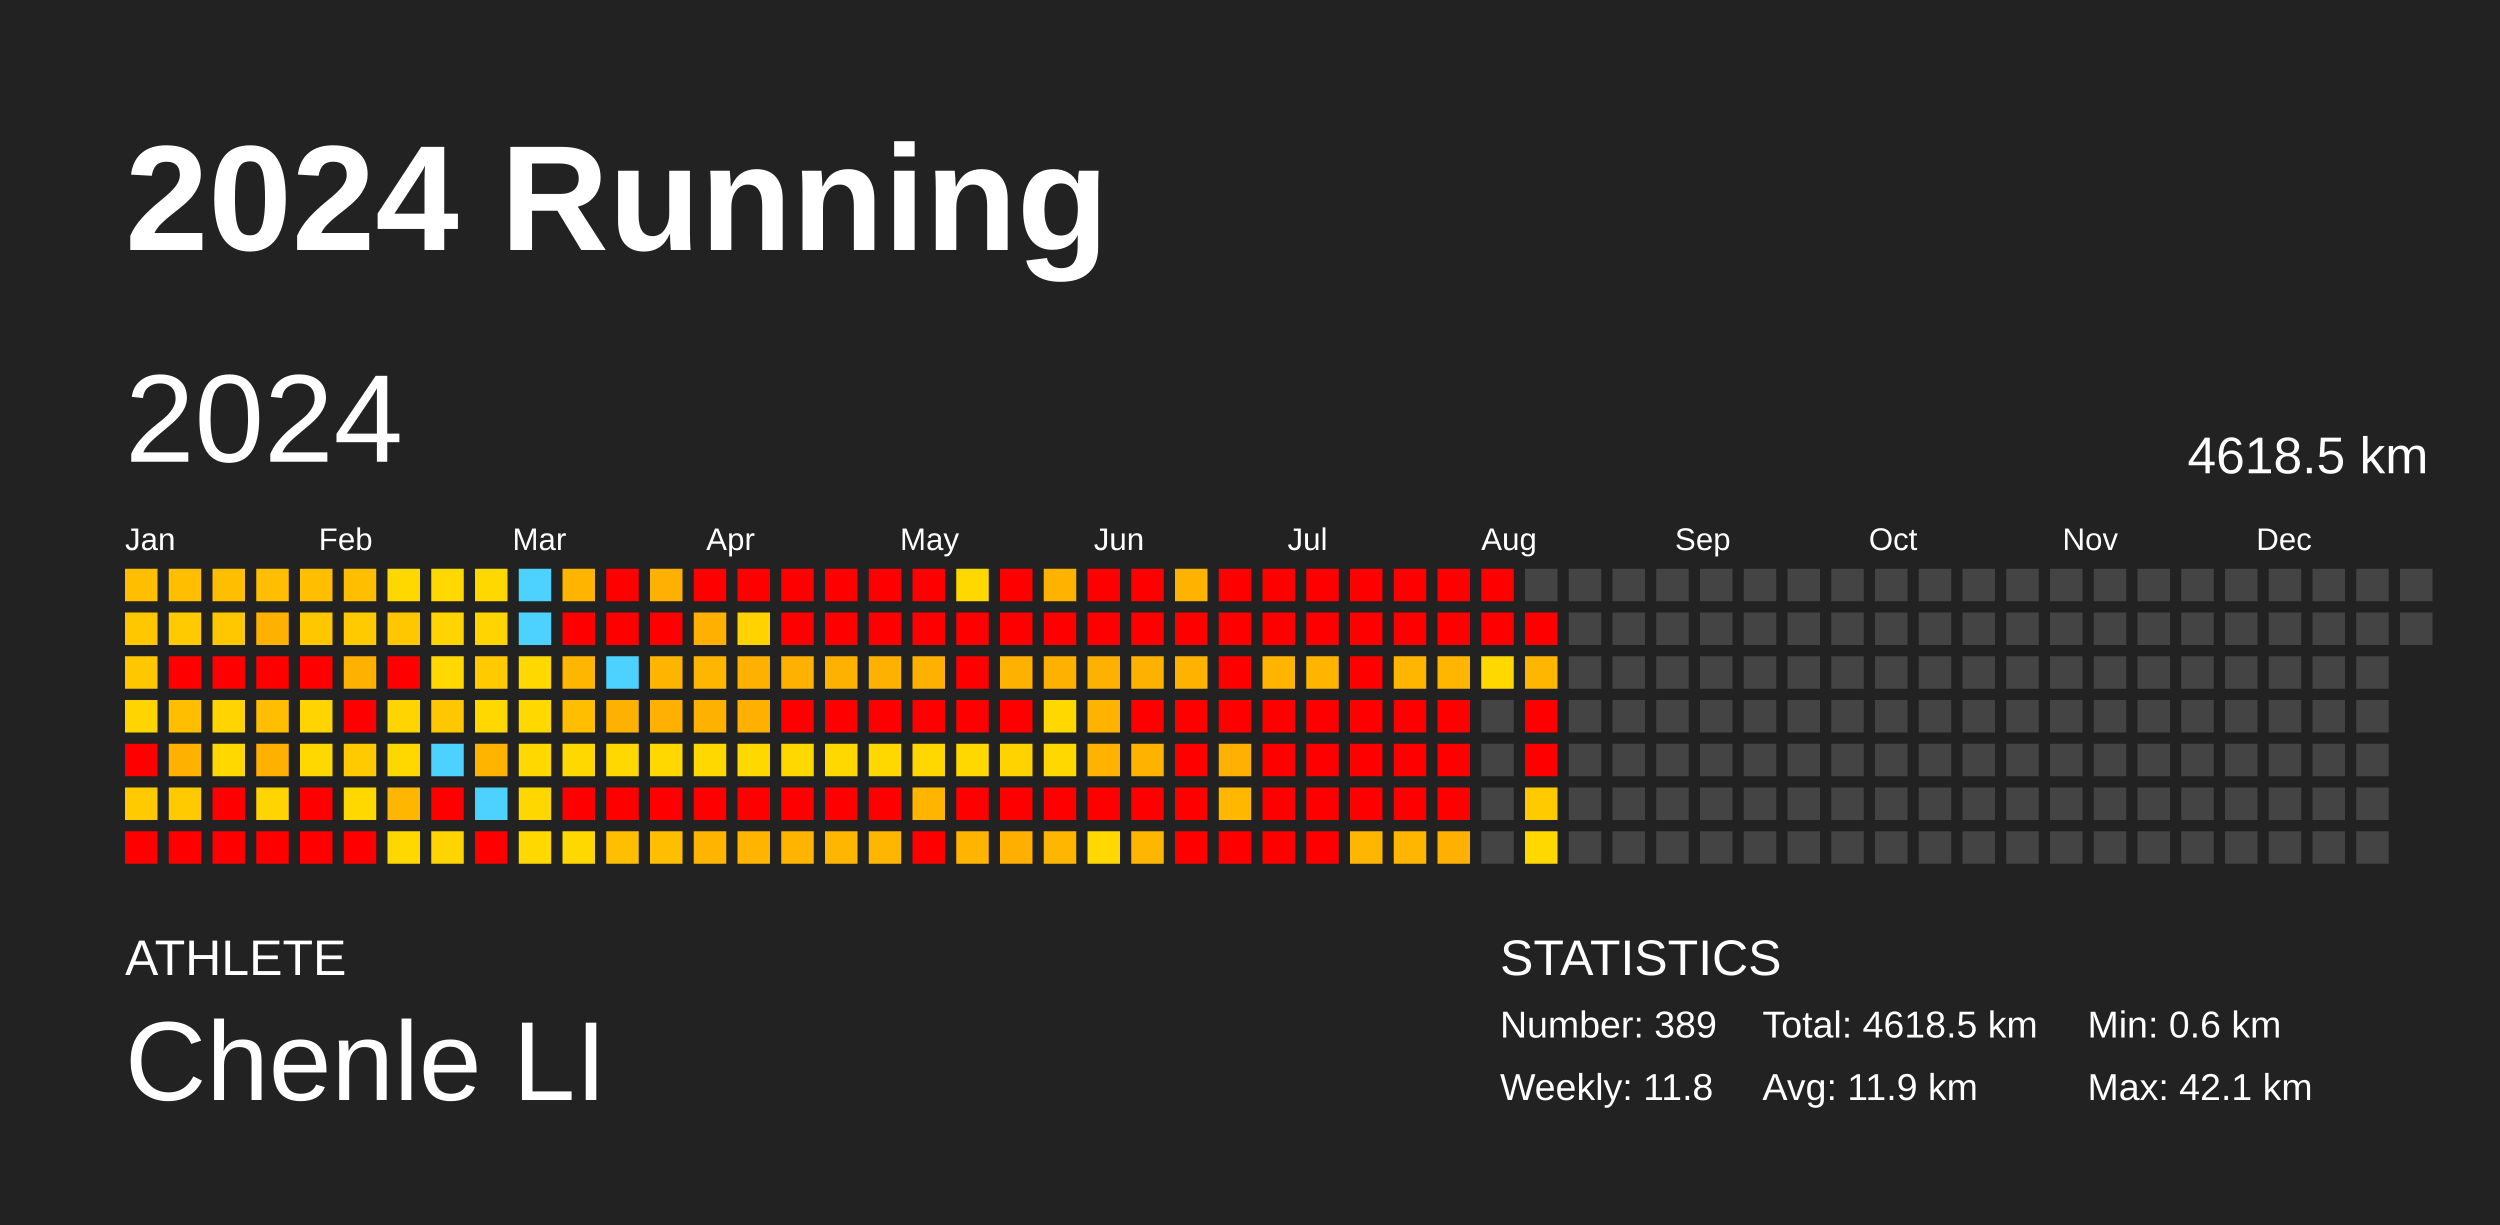
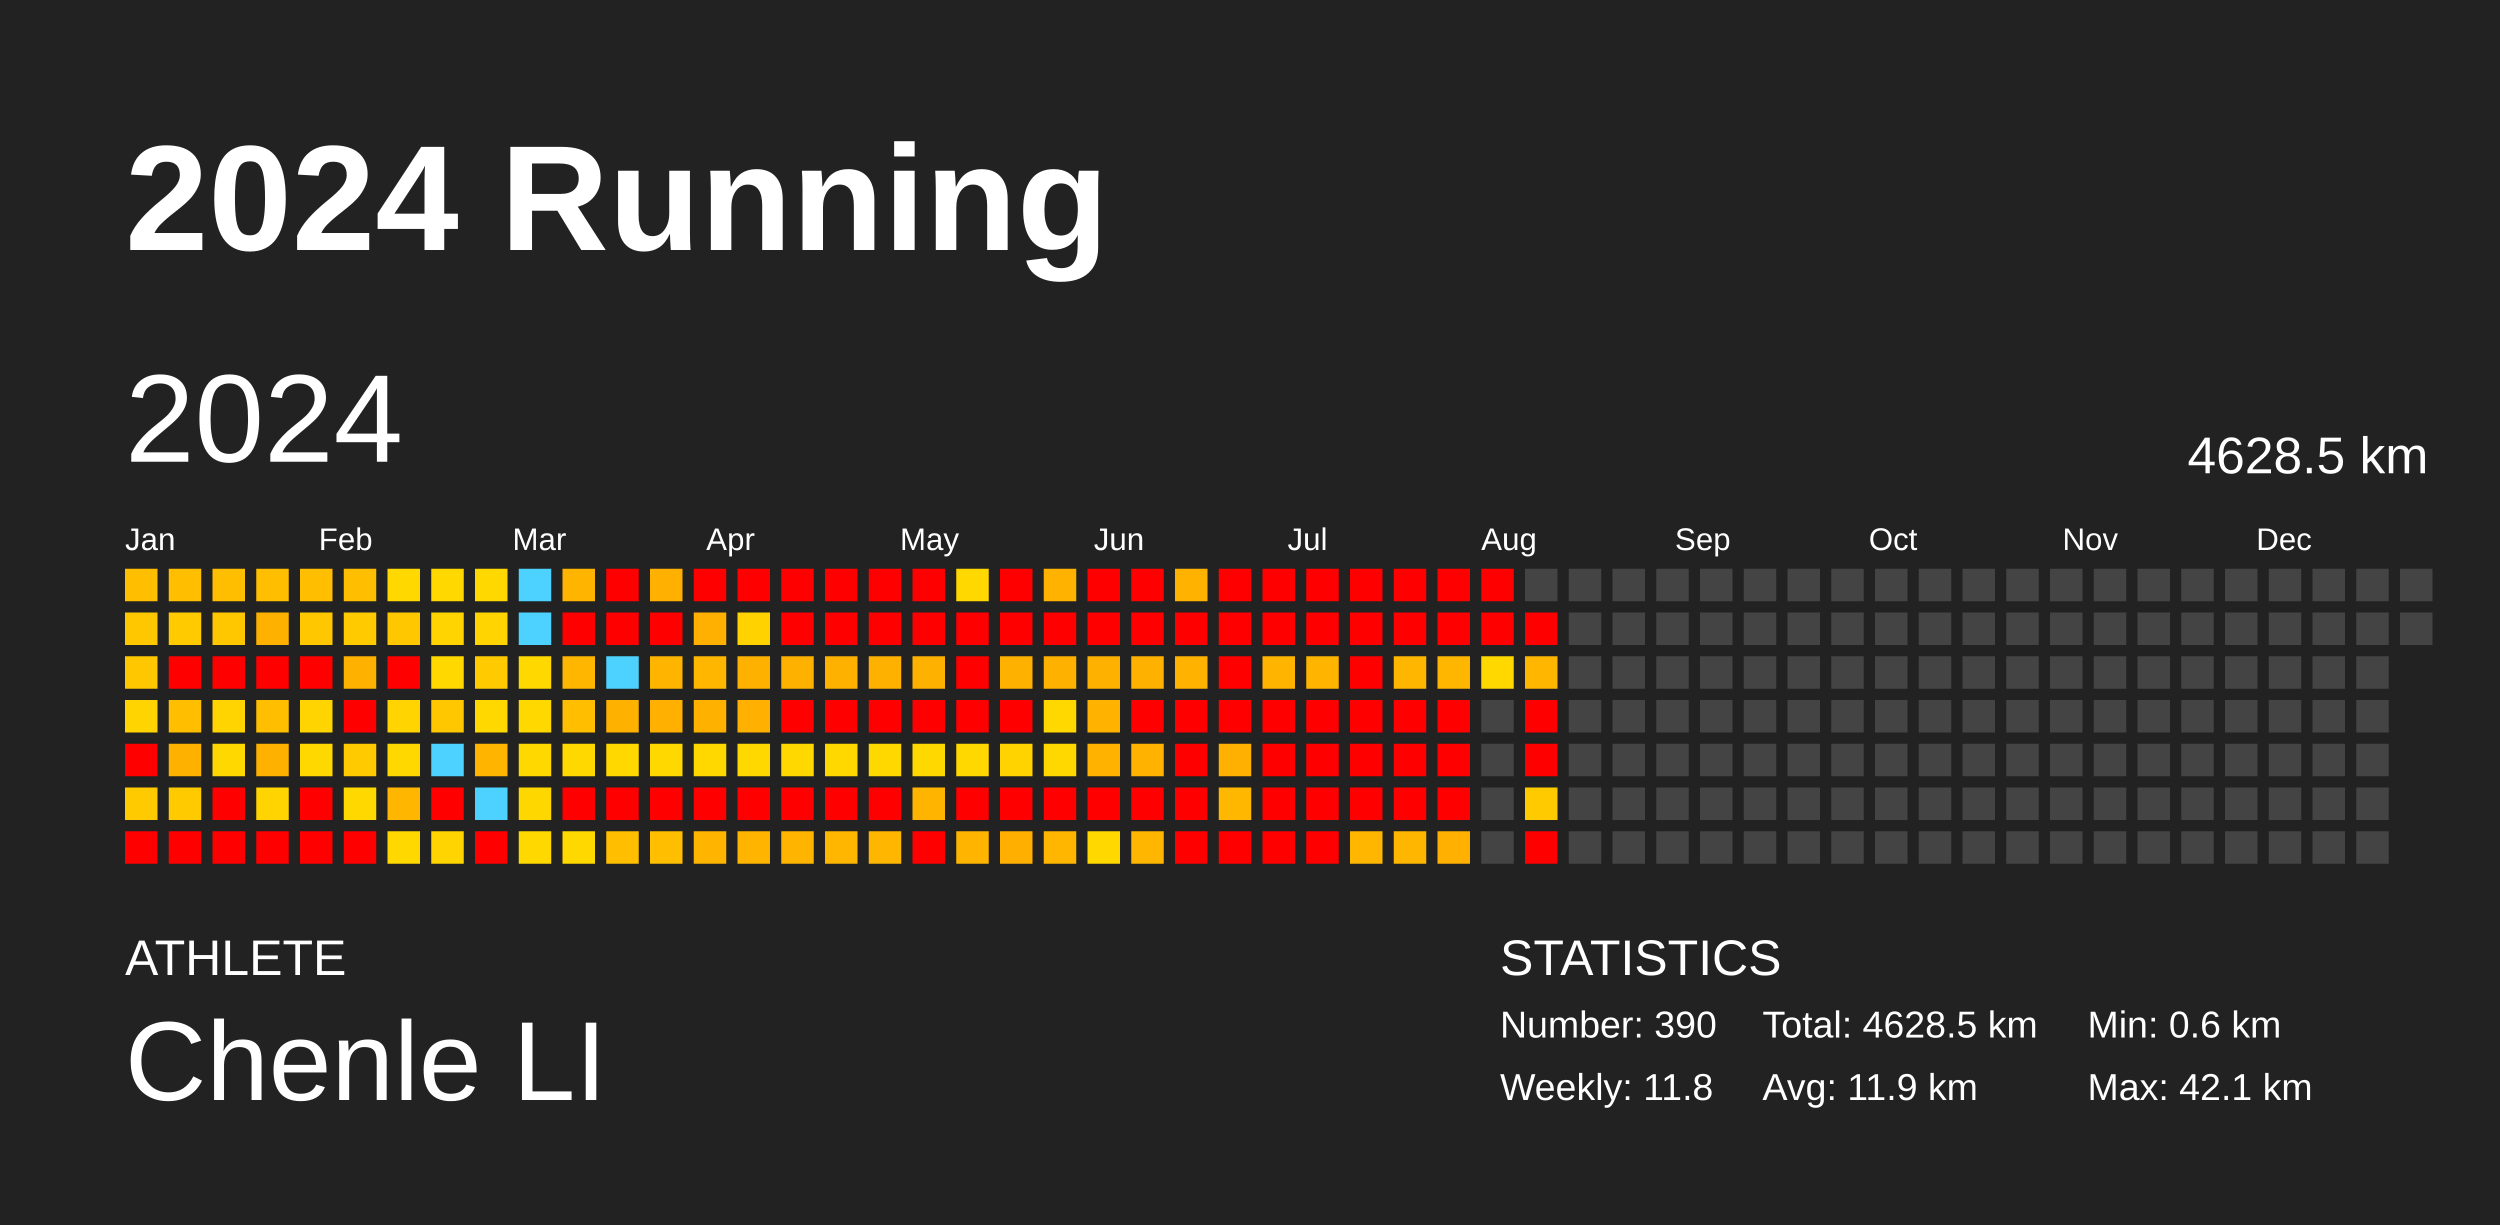
<svg xmlns="http://www.w3.org/2000/svg" baseProfile="full" height="98mm" version="1.1" viewBox="0,0,200,98" width="200mm">
  <defs />
  <rect fill="#222222" height="98" width="200" x="0" y="0" />
  <text fill="#FFFFFF" style="font-size:12px; font-family:Arial; font-weight:bold;" x="10" y="20">2024 Running</text>
  <text fill="#FFFFFF" style="font-size:4px; font-family:Arial" x="10" y="78">ATHLETE</text>
  <text fill="#FFFFFF" style="font-size:9px; font-family:Arial" x="10" y="88">Chenle LI</text>
  <text fill="#FFFFFF" style="font-size:4px; font-family:Arial" x="120" y="78">STATISTICS</text>
-   <text fill="#FFFFFF" style="font-size:3px; font-family:Arial" x="120" y="83">Number: 389</text>
+   <text fill="#FFFFFF" style="font-size:3px; font-family:Arial" x="120" y="83">Number: 390</text>
  <text fill="#FFFFFF" style="font-size:3px; font-family:Arial" x="120" y="88">Weekly: 11.8</text>
-   <text fill="#FFFFFF" style="font-size:3px; font-family:Arial" x="141" y="83">Total: 4618.5 km</text>
+   <text fill="#FFFFFF" style="font-size:3px; font-family:Arial" x="141" y="83">Total: 4628.5 km</text>
  <text fill="#FFFFFF" style="font-size:3px; font-family:Arial" x="141" y="88">Avg: 11.9 km</text>
  <text fill="#FFFFFF" style="font-size:3px; font-family:Arial" x="167" y="83">Min: 0.6 km</text>
  <text fill="#FFFFFF" style="font-size:3px; font-family:Arial" x="167" y="88">Max: 42.1 km</text>
  <text dominant-baseline="hanging" fill="#FFFFFF" style="font-size:10.0px; font-family:Arial;" x="10" y="30">2024</text>
-   <text dominant-baseline="hanging" fill="#FFFFFF" style="font-size:4.125px; font-family:Arial;" x="175" y="35">4618.5 km</text>
+   <text dominant-baseline="hanging" fill="#FFFFFF" style="font-size:4.125px; font-family:Arial;" x="175" y="35">4628.5 km</text>
  <text fill="#FFFFFF" style="font-size:2.5px; font-family:Arial" x="10.0" y="44">Jan</text>
  <text fill="#FFFFFF" style="font-size:2.5px; font-family:Arial" x="25.5" y="44">Feb</text>
  <text fill="#FFFFFF" style="font-size:2.5px; font-family:Arial" x="41.0" y="44">Mar</text>
  <text fill="#FFFFFF" style="font-size:2.5px; font-family:Arial" x="56.5" y="44">Apr</text>
  <text fill="#FFFFFF" style="font-size:2.5px; font-family:Arial" x="72.0" y="44">May</text>
  <text fill="#FFFFFF" style="font-size:2.5px; font-family:Arial" x="87.5" y="44">Jun</text>
  <text fill="#FFFFFF" style="font-size:2.5px; font-family:Arial" x="103.0" y="44">Jul</text>
  <text fill="#FFFFFF" style="font-size:2.5px; font-family:Arial" x="118.5" y="44">Aug</text>
  <text fill="#FFFFFF" style="font-size:2.5px; font-family:Arial" x="134.0" y="44">Sep</text>
  <text fill="#FFFFFF" style="font-size:2.5px; font-family:Arial" x="149.5" y="44">Oct</text>
  <text fill="#FFFFFF" style="font-size:2.5px; font-family:Arial" x="165.0" y="44">Nov</text>
  <text fill="#FFFFFF" style="font-size:2.5px; font-family:Arial" x="180.5" y="44">Dec</text>
  <rect fill="#ffbe00" height="2.6" width="2.6" x="10.0" y="45.5" />
  <rect fill="#ffc700" height="2.6" width="2.6" x="10.0" y="49.0" />
  <rect fill="#ffc700" height="2.6" width="2.6" x="10.0" y="52.5" />
  <rect fill="#ffd400" height="2.6" width="2.6" x="10.0" y="56.0" />
  <rect fill="red" height="2.6" width="2.6" x="10.0" y="59.5" />
  <rect fill="#ffcb00" height="2.6" width="2.6" x="10.0" y="63.0" />
  <rect fill="red" height="2.6" width="2.6" x="10.0" y="66.5" />
  <rect fill="#ffbe00" height="2.6" width="2.6" x="13.5" y="45.5" />
  <rect fill="#ffcb00" height="2.6" width="2.6" x="13.5" y="49.0" />
  <rect fill="red" height="2.6" width="2.6" x="13.5" y="52.5" />
  <rect fill="#ffbe00" height="2.6" width="2.6" x="13.5" y="56.0" />
  <rect fill="#ffb100" height="2.6" width="2.6" x="13.5" y="59.5" />
  <rect fill="#ffcb00" height="2.6" width="2.6" x="13.5" y="63.0" />
  <rect fill="red" height="2.6" width="2.6" x="13.5" y="66.5" />
  <rect fill="#ffbe00" height="2.6" width="2.6" x="17.0" y="45.5" />
  <rect fill="#ffc700" height="2.6" width="2.6" x="17.0" y="49.0" />
  <rect fill="red" height="2.6" width="2.6" x="17.0" y="52.5" />
  <rect fill="#ffd400" height="2.6" width="2.6" x="17.0" y="56.0" />
  <rect fill="#ffd800" height="2.6" width="2.6" x="17.0" y="59.5" />
  <rect fill="red" height="2.6" width="2.6" x="17.0" y="63.0" />
  <rect fill="red" height="2.6" width="2.6" x="17.0" y="66.5" />
  <rect fill="#ffbe00" height="2.6" width="2.6" x="20.5" y="45.5" />
  <rect fill="#ffb100" height="2.6" width="2.6" x="20.5" y="49.0" />
  <rect fill="red" height="2.6" width="2.6" x="20.5" y="52.5" />
  <rect fill="#ffbe00" height="2.6" width="2.6" x="20.5" y="56.0" />
  <rect fill="#ffb100" height="2.6" width="2.6" x="20.5" y="59.5" />
  <rect fill="#ffd400" height="2.6" width="2.6" x="20.5" y="63.0" />
  <rect fill="red" height="2.6" width="2.6" x="20.5" y="66.5" />
  <rect fill="#ffbe00" height="2.6" width="2.6" x="24.0" y="45.5" />
  <rect fill="#ffc700" height="2.6" width="2.6" x="24.0" y="49.0" />
  <rect fill="red" height="2.6" width="2.6" x="24.0" y="52.5" />
  <rect fill="#ffd400" height="2.6" width="2.6" x="24.0" y="56.0" />
  <rect fill="#ffd800" height="2.6" width="2.6" x="24.0" y="59.5" />
  <rect fill="red" height="2.6" width="2.6" x="24.0" y="63.0" />
  <rect fill="red" height="2.6" width="2.6" x="24.0" y="66.5" />
  <rect fill="#ffbe00" height="2.6" width="2.6" x="27.5" y="45.5" />
  <rect fill="#ffcb00" height="2.6" width="2.6" x="27.5" y="49.0" />
  <rect fill="#ffb100" height="2.6" width="2.6" x="27.5" y="52.5" />
  <rect fill="red" height="2.6" width="2.6" x="27.5" y="56.0" />
  <rect fill="#ffcb00" height="2.6" width="2.6" x="27.5" y="59.5" />
  <rect fill="#ffd800" height="2.6" width="2.6" x="27.5" y="63.0" />
  <rect fill="red" height="2.6" width="2.6" x="27.5" y="66.5" />
  <rect fill="#ffd800" height="2.6" width="2.6" x="31.0" y="45.5" />
  <rect fill="#ffc700" height="2.6" width="2.6" x="31.0" y="49.0" />
  <rect fill="red" height="2.6" width="2.6" x="31.0" y="52.5" />
  <rect fill="#ffd400" height="2.6" width="2.6" x="31.0" y="56.0" />
  <rect fill="#ffd800" height="2.6" width="2.6" x="31.0" y="59.5" />
  <rect fill="#ffb600" height="2.6" width="2.6" x="31.0" y="63.0" />
  <rect fill="#ffd800" height="2.6" width="2.6" x="31.0" y="66.5" />
  <rect fill="#ffd800" height="2.6" width="2.6" x="34.5" y="45.5" />
  <rect fill="#ffd400" height="2.6" width="2.6" x="34.5" y="49.0" />
  <rect fill="#ffd800" height="2.6" width="2.6" x="34.5" y="52.5" />
  <rect fill="#ffc700" height="2.6" width="2.6" x="34.5" y="56.0" />
  <rect fill="#4dd2ff" height="2.6" width="2.6" x="34.5" y="59.5" />
  <rect fill="red" height="2.6" width="2.6" x="34.5" y="63.0" />
  <rect fill="#ffd400" height="2.6" width="2.6" x="34.5" y="66.5" />
  <rect fill="#ffd800" height="2.6" width="2.6" x="38.0" y="45.5" />
  <rect fill="#ffd400" height="2.6" width="2.6" x="38.0" y="49.0" />
  <rect fill="#ffcb00" height="2.6" width="2.6" x="38.0" y="52.5" />
  <rect fill="#ffd800" height="2.6" width="2.6" x="38.0" y="56.0" />
  <rect fill="#ffb400" height="2.6" width="2.6" x="38.0" y="59.5" />
  <rect fill="#4dd2ff" height="2.6" width="2.6" x="38.0" y="63.0" />
  <rect fill="red" height="2.6" width="2.6" x="38.0" y="66.5" />
  <rect fill="#4dd2ff" height="2.6" width="2.6" x="41.5" y="45.5" />
  <rect fill="#4dd2ff" height="2.6" width="2.6" x="41.5" y="49.0" />
  <rect fill="#ffd800" height="2.6" width="2.6" x="41.5" y="52.5" />
  <rect fill="#ffd800" height="2.6" width="2.6" x="41.5" y="56.0" />
  <rect fill="#ffd800" height="2.6" width="2.6" x="41.5" y="59.5" />
  <rect fill="#ffd700" height="2.6" width="2.6" x="41.5" y="63.0" />
  <rect fill="#ffd800" height="2.6" width="2.6" x="41.5" y="66.5" />
  <rect fill="#ffb500" height="2.6" width="2.6" x="45.0" y="45.5" />
  <rect fill="red" height="2.6" width="2.6" x="45.0" y="49.0" />
  <rect fill="#ffb600" height="2.6" width="2.6" x="45.0" y="52.5" />
  <rect fill="#ffbe00" height="2.6" width="2.6" x="45.0" y="56.0" />
  <rect fill="#ffd800" height="2.6" width="2.6" x="45.0" y="59.5" />
  <rect fill="red" height="2.6" width="2.6" x="45.0" y="63.0" />
  <rect fill="#ffd800" height="2.6" width="2.6" x="45.0" y="66.5" />
  <rect fill="red" height="2.6" width="2.6" x="48.5" y="45.5" />
  <rect fill="red" height="2.6" width="2.6" x="48.5" y="49.0" />
  <rect fill="#4dd2ff" height="2.6" width="2.6" x="48.5" y="52.5" />
  <rect fill="#ffb100" height="2.6" width="2.6" x="48.5" y="56.0" />
  <rect fill="#ffd800" height="2.6" width="2.6" x="48.5" y="59.5" />
  <rect fill="red" height="2.6" width="2.6" x="48.5" y="63.0" />
  <rect fill="#ffbe00" height="2.6" width="2.6" x="48.5" y="66.5" />
  <rect fill="#ffb000" height="2.6" width="2.6" x="52.0" y="45.5" />
  <rect fill="red" height="2.6" width="2.6" x="52.0" y="49.0" />
  <rect fill="#ffb500" height="2.6" width="2.6" x="52.0" y="52.5" />
  <rect fill="#ffb000" height="2.6" width="2.6" x="52.0" y="56.0" />
  <rect fill="#ffd800" height="2.6" width="2.6" x="52.0" y="59.5" />
  <rect fill="red" height="2.6" width="2.6" x="52.0" y="63.0" />
  <rect fill="#ffbe00" height="2.6" width="2.6" x="52.0" y="66.5" />
  <rect fill="red" height="2.6" width="2.6" x="55.5" y="45.5" />
  <rect fill="#ffb000" height="2.6" width="2.6" x="55.5" y="49.0" />
  <rect fill="#ffb600" height="2.6" width="2.6" x="55.5" y="52.5" />
  <rect fill="#ffb100" height="2.6" width="2.6" x="55.5" y="56.0" />
  <rect fill="#ffd800" height="2.6" width="2.6" x="55.5" y="59.5" />
  <rect fill="red" height="2.6" width="2.6" x="55.5" y="63.0" />
  <rect fill="#ffb500" height="2.6" width="2.6" x="55.5" y="66.5" />
  <rect fill="red" height="2.6" width="2.6" x="59.0" y="45.5" />
  <rect fill="#ffd200" height="2.6" width="2.6" x="59.0" y="49.0" />
  <rect fill="#ffb100" height="2.6" width="2.6" x="59.0" y="52.5" />
  <rect fill="#ffb000" height="2.6" width="2.6" x="59.0" y="56.0" />
  <rect fill="#ffd800" height="2.6" width="2.6" x="59.0" y="59.5" />
  <rect fill="red" height="2.6" width="2.6" x="59.0" y="63.0" />
  <rect fill="#ffb500" height="2.6" width="2.6" x="59.0" y="66.5" />
  <rect fill="red" height="2.6" width="2.6" x="62.5" y="45.5" />
  <rect fill="red" height="2.6" width="2.6" x="62.5" y="49.0" />
  <rect fill="#ffb100" height="2.6" width="2.6" x="62.5" y="52.5" />
  <rect fill="red" height="2.6" width="2.6" x="62.5" y="56.0" />
  <rect fill="#ffd800" height="2.6" width="2.6" x="62.5" y="59.5" />
  <rect fill="red" height="2.6" width="2.6" x="62.5" y="63.0" />
  <rect fill="#ffb500" height="2.6" width="2.6" x="62.5" y="66.5" />
  <rect fill="red" height="2.6" width="2.6" x="66.0" y="45.5" />
  <rect fill="red" height="2.6" width="2.6" x="66.0" y="49.0" />
  <rect fill="#ffb100" height="2.6" width="2.6" x="66.0" y="52.5" />
  <rect fill="red" height="2.6" width="2.6" x="66.0" y="56.0" />
  <rect fill="#ffd800" height="2.6" width="2.6" x="66.0" y="59.5" />
  <rect fill="red" height="2.6" width="2.6" x="66.0" y="63.0" />
  <rect fill="#ffb600" height="2.6" width="2.6" x="66.0" y="66.5" />
  <rect fill="red" height="2.6" width="2.6" x="69.5" y="45.5" />
  <rect fill="red" height="2.6" width="2.6" x="69.5" y="49.0" />
  <rect fill="#ffb100" height="2.6" width="2.6" x="69.5" y="52.5" />
  <rect fill="red" height="2.6" width="2.6" x="69.5" y="56.0" />
  <rect fill="#ffd800" height="2.6" width="2.6" x="69.5" y="59.5" />
  <rect fill="red" height="2.6" width="2.6" x="69.5" y="63.0" />
  <rect fill="#ffb600" height="2.6" width="2.6" x="69.5" y="66.5" />
  <rect fill="red" height="2.6" width="2.6" x="73.0" y="45.5" />
  <rect fill="red" height="2.6" width="2.6" x="73.0" y="49.0" />
  <rect fill="#ffb100" height="2.6" width="2.6" x="73.0" y="52.5" />
  <rect fill="red" height="2.6" width="2.6" x="73.0" y="56.0" />
  <rect fill="#ffd800" height="2.6" width="2.6" x="73.0" y="59.5" />
  <rect fill="#ffb500" height="2.6" width="2.6" x="73.0" y="63.0" />
  <rect fill="red" height="2.6" width="2.6" x="73.0" y="66.5" />
  <rect fill="#ffd800" height="2.6" width="2.6" x="76.5" y="45.5" />
  <rect fill="red" height="2.6" width="2.6" x="76.5" y="49.0" />
  <rect fill="red" height="2.6" width="2.6" x="76.5" y="52.5" />
  <rect fill="red" height="2.6" width="2.6" x="76.5" y="56.0" />
  <rect fill="#ffd800" height="2.6" width="2.6" x="76.5" y="59.5" />
  <rect fill="red" height="2.6" width="2.6" x="76.5" y="63.0" />
  <rect fill="#ffb500" height="2.6" width="2.6" x="76.5" y="66.5" />
  <rect fill="red" height="2.6" width="2.6" x="80.0" y="45.5" />
  <rect fill="red" height="2.6" width="2.6" x="80.0" y="49.0" />
  <rect fill="#ffb100" height="2.6" width="2.6" x="80.0" y="52.5" />
  <rect fill="red" height="2.6" width="2.6" x="80.0" y="56.0" />
  <rect fill="#ffd300" height="2.6" width="2.6" x="80.0" y="59.5" />
  <rect fill="red" height="2.6" width="2.6" x="80.0" y="63.0" />
  <rect fill="#ffaf00" height="2.6" width="2.6" x="80.0" y="66.5" />
  <rect fill="#ffb300" height="2.6" width="2.6" x="83.5" y="45.5" />
  <rect fill="red" height="2.6" width="2.6" x="83.5" y="49.0" />
  <rect fill="#ffb100" height="2.6" width="2.6" x="83.5" y="52.5" />
  <rect fill="#ffd800" height="2.6" width="2.6" x="83.5" y="56.0" />
  <rect fill="#ffd800" height="2.6" width="2.6" x="83.5" y="59.5" />
  <rect fill="red" height="2.6" width="2.6" x="83.5" y="63.0" />
  <rect fill="#ffb600" height="2.6" width="2.6" x="83.5" y="66.5" />
  <rect fill="red" height="2.6" width="2.6" x="87.0" y="45.5" />
  <rect fill="red" height="2.6" width="2.6" x="87.0" y="49.0" />
  <rect fill="#ffb100" height="2.6" width="2.6" x="87.0" y="52.5" />
  <rect fill="#ffb300" height="2.6" width="2.6" x="87.0" y="56.0" />
  <rect fill="#ffb200" height="2.6" width="2.6" x="87.0" y="59.5" />
  <rect fill="red" height="2.6" width="2.6" x="87.0" y="63.0" />
  <rect fill="#ffd800" height="2.6" width="2.6" x="87.0" y="66.5" />
  <rect fill="red" height="2.6" width="2.6" x="90.5" y="45.5" />
  <rect fill="red" height="2.6" width="2.6" x="90.5" y="49.0" />
  <rect fill="#ffb100" height="2.6" width="2.6" x="90.5" y="52.5" />
  <rect fill="red" height="2.6" width="2.6" x="90.5" y="56.0" />
  <rect fill="#ffb300" height="2.6" width="2.6" x="90.5" y="59.5" />
  <rect fill="red" height="2.6" width="2.6" x="90.5" y="63.0" />
  <rect fill="#ffb600" height="2.6" width="2.6" x="90.5" y="66.5" />
  <rect fill="#ffb300" height="2.6" width="2.6" x="94.0" y="45.5" />
  <rect fill="red" height="2.6" width="2.6" x="94.0" y="49.0" />
  <rect fill="#ffb200" height="2.6" width="2.6" x="94.0" y="52.5" />
  <rect fill="red" height="2.6" width="2.6" x="94.0" y="56.0" />
  <rect fill="red" height="2.6" width="2.6" x="94.0" y="59.5" />
  <rect fill="red" height="2.6" width="2.6" x="94.0" y="63.0" />
  <rect fill="red" height="2.6" width="2.6" x="94.0" y="66.5" />
  <rect fill="red" height="2.6" width="2.6" x="97.5" y="45.5" />
  <rect fill="red" height="2.6" width="2.6" x="97.5" y="49.0" />
  <rect fill="red" height="2.6" width="2.6" x="97.5" y="52.5" />
  <rect fill="red" height="2.6" width="2.6" x="97.5" y="56.0" />
  <rect fill="#ffb000" height="2.6" width="2.6" x="97.5" y="59.5" />
  <rect fill="#ffb700" height="2.6" width="2.6" x="97.5" y="63.0" />
  <rect fill="red" height="2.6" width="2.6" x="97.5" y="66.5" />
  <rect fill="red" height="2.6" width="2.6" x="101.0" y="45.5" />
  <rect fill="red" height="2.6" width="2.6" x="101.0" y="49.0" />
  <rect fill="#ffb500" height="2.6" width="2.6" x="101.0" y="52.5" />
  <rect fill="red" height="2.6" width="2.6" x="101.0" y="56.0" />
  <rect fill="red" height="2.6" width="2.6" x="101.0" y="59.5" />
  <rect fill="red" height="2.6" width="2.6" x="101.0" y="63.0" />
  <rect fill="red" height="2.6" width="2.6" x="101.0" y="66.5" />
  <rect fill="red" height="2.6" width="2.6" x="104.5" y="45.5" />
  <rect fill="red" height="2.6" width="2.6" x="104.5" y="49.0" />
  <rect fill="#ffb500" height="2.6" width="2.6" x="104.5" y="52.5" />
  <rect fill="red" height="2.6" width="2.6" x="104.5" y="56.0" />
  <rect fill="red" height="2.6" width="2.6" x="104.5" y="59.5" />
  <rect fill="red" height="2.6" width="2.6" x="104.5" y="63.0" />
  <rect fill="red" height="2.6" width="2.6" x="104.5" y="66.5" />
  <rect fill="red" height="2.6" width="2.6" x="108.0" y="45.5" />
  <rect fill="red" height="2.6" width="2.6" x="108.0" y="49.0" />
  <rect fill="red" height="2.6" width="2.6" x="108.0" y="52.5" />
  <rect fill="red" height="2.6" width="2.6" x="108.0" y="56.0" />
  <rect fill="red" height="2.6" width="2.6" x="108.0" y="59.5" />
  <rect fill="red" height="2.6" width="2.6" x="108.0" y="63.0" />
  <rect fill="#ffb600" height="2.6" width="2.6" x="108.0" y="66.5" />
  <rect fill="red" height="2.6" width="2.6" x="111.5" y="45.5" />
  <rect fill="red" height="2.6" width="2.6" x="111.5" y="49.0" />
  <rect fill="#ffb600" height="2.6" width="2.6" x="111.5" y="52.5" />
  <rect fill="red" height="2.6" width="2.6" x="111.5" y="56.0" />
  <rect fill="red" height="2.6" width="2.6" x="111.5" y="59.5" />
  <rect fill="red" height="2.6" width="2.6" x="111.5" y="63.0" />
  <rect fill="#ffb600" height="2.6" width="2.6" x="111.5" y="66.5" />
  <rect fill="red" height="2.6" width="2.6" x="115.0" y="45.5" />
  <rect fill="red" height="2.6" width="2.6" x="115.0" y="49.0" />
  <rect fill="#ffb600" height="2.6" width="2.6" x="115.0" y="52.5" />
  <rect fill="red" height="2.6" width="2.6" x="115.0" y="56.0" />
  <rect fill="red" height="2.6" width="2.6" x="115.0" y="59.5" />
  <rect fill="red" height="2.6" width="2.6" x="115.0" y="63.0" />
  <rect fill="#ffb000" height="2.6" width="2.6" x="115.0" y="66.5" />
  <rect fill="red" height="2.6" width="2.6" x="118.5" y="45.5" />
  <rect fill="red" height="2.6" width="2.6" x="118.5" y="49.0" />
  <rect fill="#ffd800" height="2.6" width="2.6" x="118.5" y="52.5" />
  <rect fill="#444444" height="2.6" width="2.6" x="118.5" y="56.0" />
  <rect fill="#444444" height="2.6" width="2.6" x="118.5" y="59.5" />
  <rect fill="#444444" height="2.6" width="2.6" x="118.5" y="63.0" />
  <rect fill="#444444" height="2.6" width="2.6" x="118.5" y="66.5" />
  <rect fill="#444444" height="2.6" width="2.6" x="122.0" y="45.5" />
  <rect fill="red" height="2.6" width="2.6" x="122.0" y="49.0" />
  <rect fill="#ffb600" height="2.6" width="2.6" x="122.0" y="52.5" />
  <rect fill="red" height="2.6" width="2.6" x="122.0" y="56.0" />
  <rect fill="red" height="2.6" width="2.6" x="122.0" y="59.5" />
  <rect fill="#ffcb00" height="2.6" width="2.6" x="122.0" y="63.0" />
-   <rect fill="#ffd800" height="2.6" width="2.6" x="122.0" y="66.5" />
+   <rect fill="red" height="2.6" width="2.6" x="122.0" y="66.5" />
  <rect fill="#444444" height="2.6" width="2.6" x="125.5" y="45.5" />
  <rect fill="#444444" height="2.6" width="2.6" x="125.5" y="49.0" />
  <rect fill="#444444" height="2.6" width="2.6" x="125.5" y="52.5" />
  <rect fill="#444444" height="2.6" width="2.6" x="125.5" y="56.0" />
  <rect fill="#444444" height="2.6" width="2.6" x="125.5" y="59.5" />
  <rect fill="#444444" height="2.6" width="2.6" x="125.5" y="63.0" />
  <rect fill="#444444" height="2.6" width="2.6" x="125.5" y="66.5" />
  <rect fill="#444444" height="2.6" width="2.6" x="129.0" y="45.5" />
  <rect fill="#444444" height="2.6" width="2.6" x="129.0" y="49.0" />
  <rect fill="#444444" height="2.6" width="2.6" x="129.0" y="52.5" />
  <rect fill="#444444" height="2.6" width="2.6" x="129.0" y="56.0" />
  <rect fill="#444444" height="2.6" width="2.6" x="129.0" y="59.5" />
  <rect fill="#444444" height="2.6" width="2.6" x="129.0" y="63.0" />
  <rect fill="#444444" height="2.6" width="2.6" x="129.0" y="66.5" />
  <rect fill="#444444" height="2.6" width="2.6" x="132.5" y="45.5" />
  <rect fill="#444444" height="2.6" width="2.6" x="132.5" y="49.0" />
  <rect fill="#444444" height="2.6" width="2.6" x="132.5" y="52.5" />
  <rect fill="#444444" height="2.6" width="2.6" x="132.5" y="56.0" />
  <rect fill="#444444" height="2.6" width="2.6" x="132.5" y="59.5" />
  <rect fill="#444444" height="2.6" width="2.6" x="132.5" y="63.0" />
  <rect fill="#444444" height="2.6" width="2.6" x="132.5" y="66.5" />
  <rect fill="#444444" height="2.6" width="2.6" x="136.0" y="45.5" />
  <rect fill="#444444" height="2.6" width="2.6" x="136.0" y="49.0" />
  <rect fill="#444444" height="2.6" width="2.6" x="136.0" y="52.5" />
  <rect fill="#444444" height="2.6" width="2.6" x="136.0" y="56.0" />
  <rect fill="#444444" height="2.6" width="2.6" x="136.0" y="59.5" />
  <rect fill="#444444" height="2.6" width="2.6" x="136.0" y="63.0" />
  <rect fill="#444444" height="2.6" width="2.6" x="136.0" y="66.5" />
  <rect fill="#444444" height="2.6" width="2.6" x="139.5" y="45.5" />
  <rect fill="#444444" height="2.6" width="2.6" x="139.5" y="49.0" />
  <rect fill="#444444" height="2.6" width="2.6" x="139.5" y="52.5" />
  <rect fill="#444444" height="2.6" width="2.6" x="139.5" y="56.0" />
  <rect fill="#444444" height="2.6" width="2.6" x="139.5" y="59.5" />
  <rect fill="#444444" height="2.6" width="2.6" x="139.5" y="63.0" />
  <rect fill="#444444" height="2.6" width="2.6" x="139.5" y="66.5" />
  <rect fill="#444444" height="2.6" width="2.6" x="143.0" y="45.5" />
  <rect fill="#444444" height="2.6" width="2.6" x="143.0" y="49.0" />
  <rect fill="#444444" height="2.6" width="2.6" x="143.0" y="52.5" />
  <rect fill="#444444" height="2.6" width="2.6" x="143.0" y="56.0" />
  <rect fill="#444444" height="2.6" width="2.6" x="143.0" y="59.5" />
  <rect fill="#444444" height="2.6" width="2.6" x="143.0" y="63.0" />
  <rect fill="#444444" height="2.6" width="2.6" x="143.0" y="66.5" />
  <rect fill="#444444" height="2.6" width="2.6" x="146.5" y="45.5" />
  <rect fill="#444444" height="2.6" width="2.6" x="146.5" y="49.0" />
  <rect fill="#444444" height="2.6" width="2.6" x="146.5" y="52.5" />
  <rect fill="#444444" height="2.6" width="2.6" x="146.5" y="56.0" />
  <rect fill="#444444" height="2.6" width="2.6" x="146.5" y="59.5" />
  <rect fill="#444444" height="2.6" width="2.6" x="146.5" y="63.0" />
  <rect fill="#444444" height="2.6" width="2.6" x="146.5" y="66.5" />
  <rect fill="#444444" height="2.6" width="2.6" x="150.0" y="45.5" />
  <rect fill="#444444" height="2.6" width="2.6" x="150.0" y="49.0" />
  <rect fill="#444444" height="2.6" width="2.6" x="150.0" y="52.5" />
  <rect fill="#444444" height="2.6" width="2.6" x="150.0" y="56.0" />
  <rect fill="#444444" height="2.6" width="2.6" x="150.0" y="59.5" />
  <rect fill="#444444" height="2.6" width="2.6" x="150.0" y="63.0" />
  <rect fill="#444444" height="2.6" width="2.6" x="150.0" y="66.5" />
  <rect fill="#444444" height="2.6" width="2.6" x="153.5" y="45.5" />
  <rect fill="#444444" height="2.6" width="2.6" x="153.5" y="49.0" />
  <rect fill="#444444" height="2.6" width="2.6" x="153.5" y="52.5" />
  <rect fill="#444444" height="2.6" width="2.6" x="153.5" y="56.0" />
  <rect fill="#444444" height="2.6" width="2.6" x="153.5" y="59.5" />
  <rect fill="#444444" height="2.6" width="2.6" x="153.5" y="63.0" />
  <rect fill="#444444" height="2.6" width="2.6" x="153.5" y="66.5" />
  <rect fill="#444444" height="2.6" width="2.6" x="157.0" y="45.5" />
  <rect fill="#444444" height="2.6" width="2.6" x="157.0" y="49.0" />
  <rect fill="#444444" height="2.6" width="2.6" x="157.0" y="52.5" />
  <rect fill="#444444" height="2.6" width="2.6" x="157.0" y="56.0" />
  <rect fill="#444444" height="2.6" width="2.6" x="157.0" y="59.5" />
  <rect fill="#444444" height="2.6" width="2.6" x="157.0" y="63.0" />
  <rect fill="#444444" height="2.6" width="2.6" x="157.0" y="66.5" />
  <rect fill="#444444" height="2.6" width="2.6" x="160.5" y="45.5" />
  <rect fill="#444444" height="2.6" width="2.6" x="160.5" y="49.0" />
  <rect fill="#444444" height="2.6" width="2.6" x="160.5" y="52.5" />
  <rect fill="#444444" height="2.6" width="2.6" x="160.5" y="56.0" />
  <rect fill="#444444" height="2.6" width="2.6" x="160.5" y="59.5" />
  <rect fill="#444444" height="2.6" width="2.6" x="160.5" y="63.0" />
  <rect fill="#444444" height="2.6" width="2.6" x="160.5" y="66.5" />
  <rect fill="#444444" height="2.6" width="2.6" x="164.0" y="45.5" />
  <rect fill="#444444" height="2.6" width="2.6" x="164.0" y="49.0" />
  <rect fill="#444444" height="2.6" width="2.6" x="164.0" y="52.5" />
  <rect fill="#444444" height="2.6" width="2.6" x="164.0" y="56.0" />
  <rect fill="#444444" height="2.6" width="2.6" x="164.0" y="59.5" />
  <rect fill="#444444" height="2.6" width="2.6" x="164.0" y="63.0" />
  <rect fill="#444444" height="2.6" width="2.6" x="164.0" y="66.5" />
  <rect fill="#444444" height="2.6" width="2.6" x="167.5" y="45.5" />
  <rect fill="#444444" height="2.6" width="2.6" x="167.5" y="49.0" />
  <rect fill="#444444" height="2.6" width="2.6" x="167.5" y="52.5" />
  <rect fill="#444444" height="2.6" width="2.6" x="167.5" y="56.0" />
  <rect fill="#444444" height="2.6" width="2.6" x="167.5" y="59.5" />
  <rect fill="#444444" height="2.6" width="2.6" x="167.5" y="63.0" />
  <rect fill="#444444" height="2.6" width="2.6" x="167.5" y="66.5" />
  <rect fill="#444444" height="2.6" width="2.6" x="171.0" y="45.5" />
  <rect fill="#444444" height="2.6" width="2.6" x="171.0" y="49.0" />
  <rect fill="#444444" height="2.6" width="2.6" x="171.0" y="52.5" />
  <rect fill="#444444" height="2.6" width="2.6" x="171.0" y="56.0" />
  <rect fill="#444444" height="2.6" width="2.6" x="171.0" y="59.5" />
  <rect fill="#444444" height="2.6" width="2.6" x="171.0" y="63.0" />
  <rect fill="#444444" height="2.6" width="2.6" x="171.0" y="66.5" />
  <rect fill="#444444" height="2.6" width="2.6" x="174.5" y="45.5" />
  <rect fill="#444444" height="2.6" width="2.6" x="174.5" y="49.0" />
  <rect fill="#444444" height="2.6" width="2.6" x="174.5" y="52.5" />
  <rect fill="#444444" height="2.6" width="2.6" x="174.5" y="56.0" />
  <rect fill="#444444" height="2.6" width="2.6" x="174.5" y="59.5" />
  <rect fill="#444444" height="2.6" width="2.6" x="174.5" y="63.0" />
  <rect fill="#444444" height="2.6" width="2.6" x="174.5" y="66.5" />
  <rect fill="#444444" height="2.6" width="2.6" x="178.0" y="45.5" />
  <rect fill="#444444" height="2.6" width="2.6" x="178.0" y="49.0" />
  <rect fill="#444444" height="2.6" width="2.6" x="178.0" y="52.5" />
  <rect fill="#444444" height="2.6" width="2.6" x="178.0" y="56.0" />
  <rect fill="#444444" height="2.6" width="2.6" x="178.0" y="59.5" />
  <rect fill="#444444" height="2.6" width="2.6" x="178.0" y="63.0" />
  <rect fill="#444444" height="2.6" width="2.6" x="178.0" y="66.5" />
  <rect fill="#444444" height="2.6" width="2.6" x="181.5" y="45.5" />
  <rect fill="#444444" height="2.6" width="2.6" x="181.5" y="49.0" />
  <rect fill="#444444" height="2.6" width="2.6" x="181.5" y="52.5" />
  <rect fill="#444444" height="2.6" width="2.6" x="181.5" y="56.0" />
  <rect fill="#444444" height="2.6" width="2.6" x="181.5" y="59.5" />
  <rect fill="#444444" height="2.6" width="2.6" x="181.5" y="63.0" />
  <rect fill="#444444" height="2.6" width="2.6" x="181.5" y="66.5" />
  <rect fill="#444444" height="2.6" width="2.6" x="185.0" y="45.5" />
  <rect fill="#444444" height="2.6" width="2.6" x="185.0" y="49.0" />
  <rect fill="#444444" height="2.6" width="2.6" x="185.0" y="52.5" />
  <rect fill="#444444" height="2.6" width="2.6" x="185.0" y="56.0" />
  <rect fill="#444444" height="2.6" width="2.6" x="185.0" y="59.5" />
  <rect fill="#444444" height="2.6" width="2.6" x="185.0" y="63.0" />
  <rect fill="#444444" height="2.6" width="2.6" x="185.0" y="66.5" />
  <rect fill="#444444" height="2.6" width="2.6" x="188.5" y="45.5" />
  <rect fill="#444444" height="2.6" width="2.6" x="188.5" y="49.0" />
  <rect fill="#444444" height="2.6" width="2.6" x="188.5" y="52.5" />
  <rect fill="#444444" height="2.6" width="2.6" x="188.5" y="56.0" />
  <rect fill="#444444" height="2.6" width="2.6" x="188.5" y="59.5" />
  <rect fill="#444444" height="2.6" width="2.6" x="188.5" y="63.0" />
  <rect fill="#444444" height="2.6" width="2.6" x="188.5" y="66.5" />
  <rect fill="#444444" height="2.6" width="2.6" x="192.0" y="45.5" />
  <rect fill="#444444" height="2.6" width="2.6" x="192.0" y="49.0" />
</svg>
